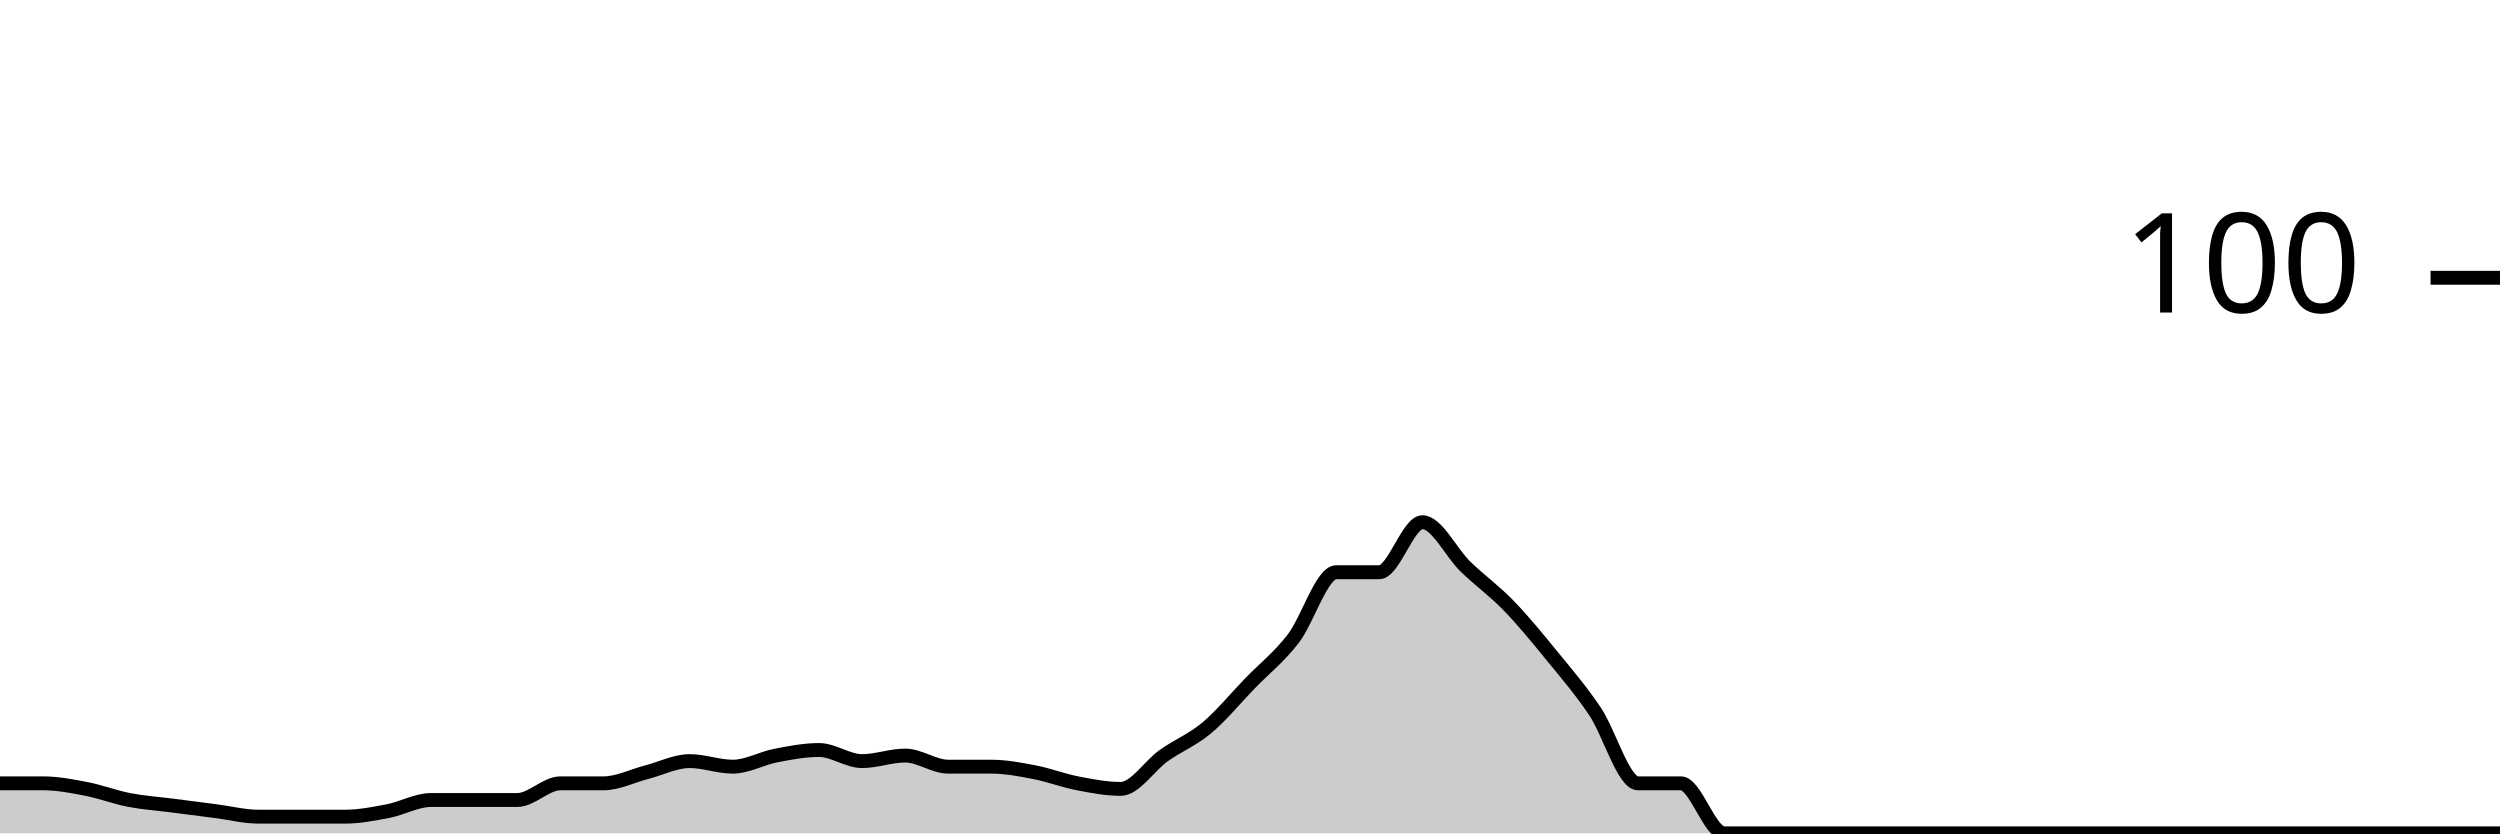
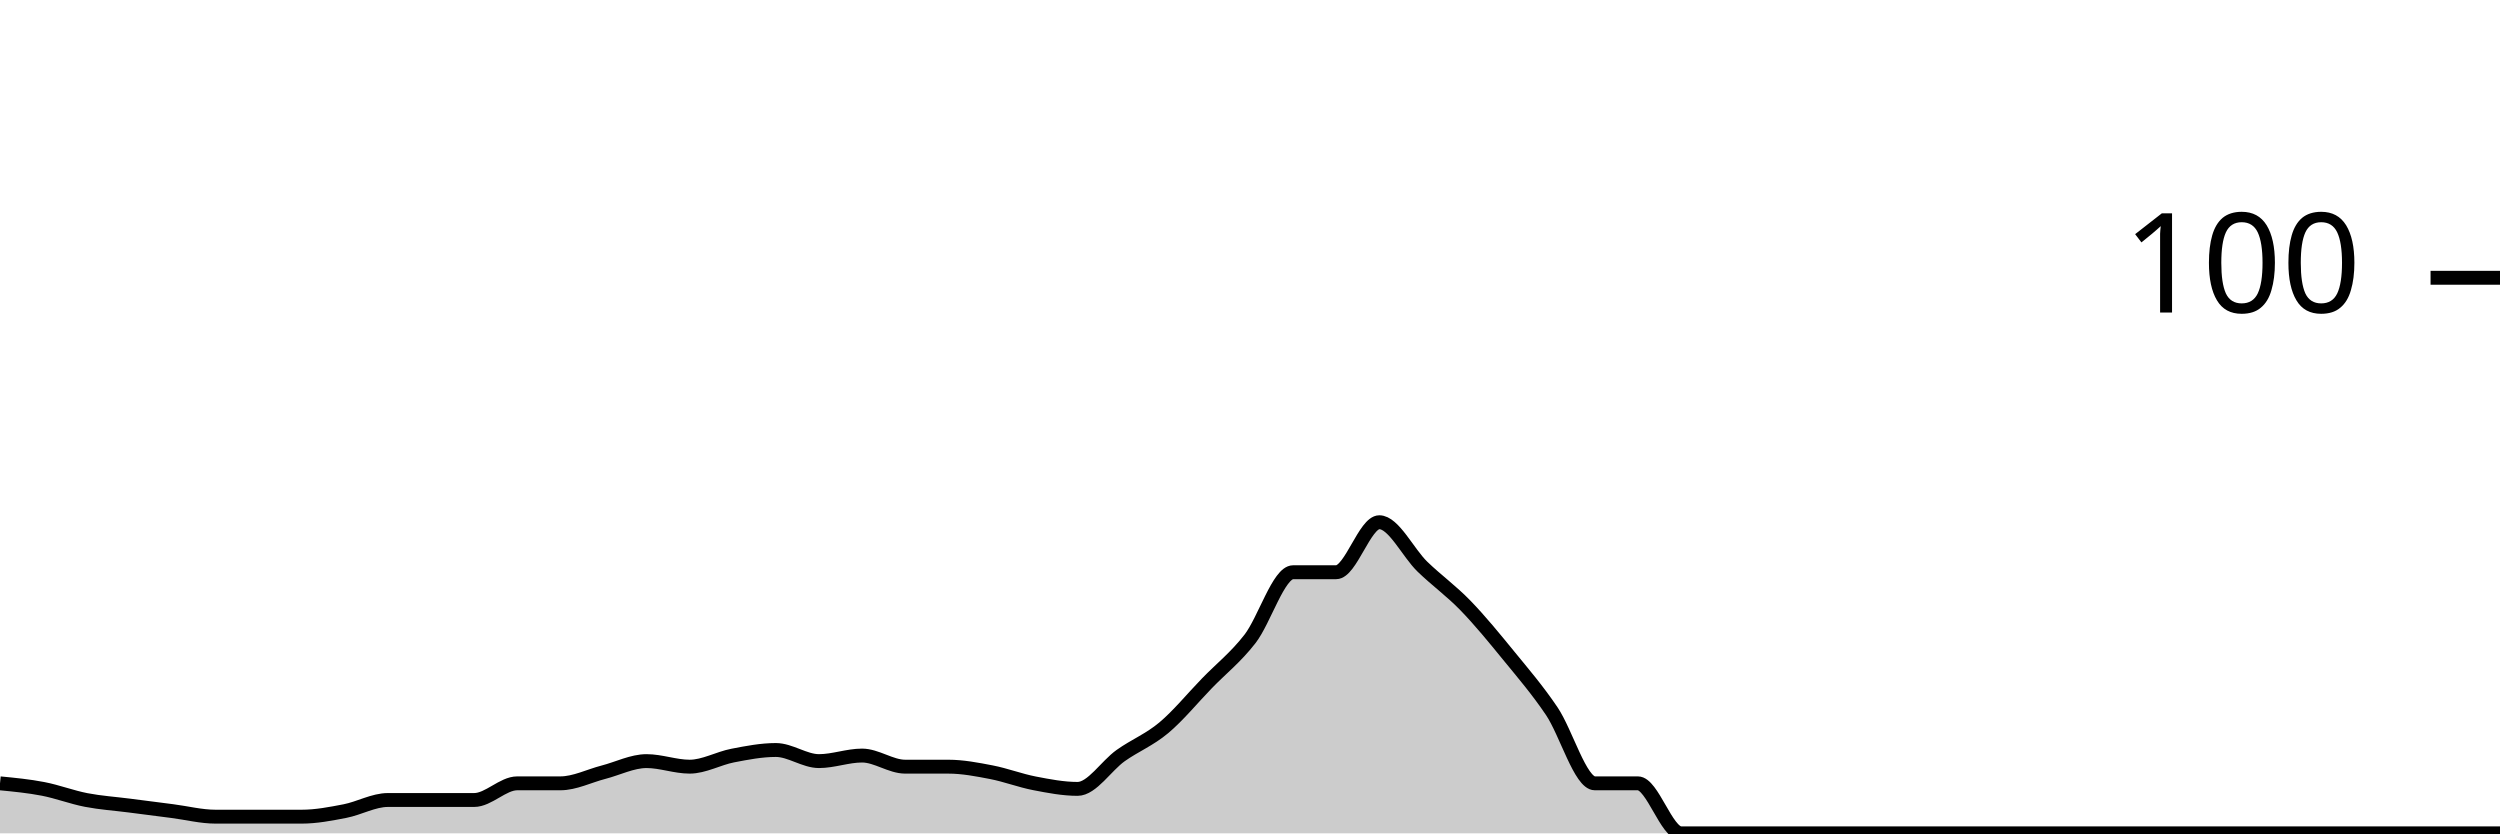
<svg xmlns="http://www.w3.org/2000/svg" viewBox="0 0 180 60">
  <g transform="translate(0,20)">
-     <path class="area" fill="rgba(0, 0, 0, 0.2)" d="M0,36.4C1.034,36.4,2.069,36.4,3.103,36.4C4.138,36.4,5.172,36.6,6.207,36.8C7.241,37,8.276,37.4,9.31,37.6C10.345,37.8,11.379,37.867,12.414,38C13.448,38.133,14.483,38.267,15.517,38.4C16.552,38.533,17.586,38.8,18.621,38.8C19.655,38.8,20.69,38.8,21.724,38.8C22.759,38.8,23.793,38.8,24.828,38.8C25.862,38.8,26.897,38.6,27.931,38.4C28.966,38.2,30,37.6,31.034,37.6C32.069,37.6,33.103,37.6,34.138,37.6C35.172,37.6,36.207,37.6,37.241,37.6C38.276,37.6,39.31,36.4,40.345,36.4C41.379,36.4,42.414,36.4,43.448,36.4C44.483,36.4,45.517,35.867,46.552,35.6C47.586,35.333,48.621,34.8,49.655,34.8C50.69,34.8,51.724,35.2,52.759,35.2C53.793,35.2,54.828,34.6,55.862,34.4C56.897,34.2,57.931,34,58.966,34C60,34,61.034,34.8,62.069,34.8C63.103,34.8,64.138,34.4,65.172,34.4C66.207,34.4,67.241,35.2,68.276,35.2C69.31,35.2,70.345,35.2,71.379,35.2C72.414,35.2,73.448,35.4,74.483,35.6C75.517,35.8,76.552,36.2,77.586,36.4C78.621,36.6,79.655,36.8,80.69,36.8C81.724,36.8,82.759,35.133,83.793,34.4C84.828,33.667,85.862,33.267,86.897,32.4C87.931,31.533,88.966,30.267,90,29.2C91.034,28.133,92.069,27.333,93.103,26C94.138,24.667,95.172,21.2,96.207,21.2C97.241,21.2,98.276,21.2,99.31,21.2C100.345,21.2,101.379,17.6,102.414,17.6C103.448,17.6,104.483,19.8,105.517,20.8C106.552,21.8,107.586,22.533,108.621,23.6C109.655,24.667,110.69,25.933,111.724,27.2C112.759,28.467,113.793,29.667,114.828,31.2C115.862,32.733,116.897,36.4,117.931,36.4C118.966,36.4,120,36.4,121.034,36.4C122.069,36.4,123.103,40,124.138,40C125.172,40,126.207,40,127.241,40C128.276,40,129.31,40,130.345,40C131.379,40,132.414,40,133.448,40C134.483,40,135.517,40,136.552,40C137.586,40,138.621,40,139.655,40C140.69,40,141.724,40,142.759,40C143.793,40,144.828,40,145.862,40C146.897,40,147.931,40,148.966,40C150,40,151.034,40,152.069,40C153.103,40,154.138,40,155.172,40C156.207,40,157.241,40,158.276,40C159.31,40,160.345,40,161.379,40C162.414,40,163.448,40,164.483,40C165.517,40,166.552,40,167.586,40C168.621,40,169.655,40,170.69,40C171.724,40,172.759,40,173.793,40C174.828,40,175.862,40,176.897,40C177.931,40,178.966,40,180,40L180,40C178.966,40,177.931,40,176.897,40C175.862,40,174.828,40,173.793,40C172.759,40,171.724,40,170.69,40C169.655,40,168.621,40,167.586,40C166.552,40,165.517,40,164.483,40C163.448,40,162.414,40,161.379,40C160.345,40,159.31,40,158.276,40C157.241,40,156.207,40,155.172,40C154.138,40,153.103,40,152.069,40C151.034,40,150,40,148.966,40C147.931,40,146.897,40,145.862,40C144.828,40,143.793,40,142.759,40C141.724,40,140.69,40,139.655,40C138.621,40,137.586,40,136.552,40C135.517,40,134.483,40,133.448,40C132.414,40,131.379,40,130.345,40C129.31,40,128.276,40,127.241,40C126.207,40,125.172,40,124.138,40C123.103,40,122.069,40,121.034,40C120,40,118.966,40,117.931,40C116.897,40,115.862,40,114.828,40C113.793,40,112.759,40,111.724,40C110.69,40,109.655,40,108.621,40C107.586,40,106.552,40,105.517,40C104.483,40,103.448,40,102.414,40C101.379,40,100.345,40,99.31,40C98.276,40,97.241,40,96.207,40C95.172,40,94.138,40,93.103,40C92.069,40,91.034,40,90,40C88.966,40,87.931,40,86.897,40C85.862,40,84.828,40,83.793,40C82.759,40,81.724,40,80.69,40C79.655,40,78.621,40,77.586,40C76.552,40,75.517,40,74.483,40C73.448,40,72.414,40,71.379,40C70.345,40,69.31,40,68.276,40C67.241,40,66.207,40,65.172,40C64.138,40,63.103,40,62.069,40C61.034,40,60,40,58.966,40C57.931,40,56.897,40,55.862,40C54.828,40,53.793,40,52.759,40C51.724,40,50.69,40,49.655,40C48.621,40,47.586,40,46.552,40C45.517,40,44.483,40,43.448,40C42.414,40,41.379,40,40.345,40C39.31,40,38.276,40,37.241,40C36.207,40,35.172,40,34.138,40C33.103,40,32.069,40,31.034,40C30,40,28.966,40,27.931,40C26.897,40,25.862,40,24.828,40C23.793,40,22.759,40,21.724,40C20.69,40,19.655,40,18.621,40C17.586,40,16.552,40,15.517,40C14.483,40,13.448,40,12.414,40C11.379,40,10.345,40,9.31,40C8.276,40,7.241,40,6.207,40C5.172,40,4.138,40,3.103,40C2.069,40,1.034,40,0,40Z" />
-     <path class="line" stroke="black" fill="none" d="M0,36.4C1.034,36.4,2.069,36.4,3.103,36.4C4.138,36.4,5.172,36.6,6.207,36.8C7.241,37,8.276,37.4,9.31,37.6C10.345,37.8,11.379,37.867,12.414,38C13.448,38.133,14.483,38.267,15.517,38.4C16.552,38.533,17.586,38.8,18.621,38.8C19.655,38.8,20.69,38.8,21.724,38.8C22.759,38.8,23.793,38.8,24.828,38.8C25.862,38.8,26.897,38.6,27.931,38.4C28.966,38.2,30,37.6,31.034,37.6C32.069,37.6,33.103,37.6,34.138,37.6C35.172,37.6,36.207,37.6,37.241,37.6C38.276,37.6,39.31,36.4,40.345,36.4C41.379,36.4,42.414,36.4,43.448,36.4C44.483,36.4,45.517,35.867,46.552,35.6C47.586,35.333,48.621,34.8,49.655,34.8C50.69,34.8,51.724,35.2,52.759,35.2C53.793,35.2,54.828,34.6,55.862,34.4C56.897,34.2,57.931,34,58.966,34C60,34,61.034,34.8,62.069,34.8C63.103,34.8,64.138,34.4,65.172,34.4C66.207,34.4,67.241,35.2,68.276,35.2C69.31,35.2,70.345,35.2,71.379,35.2C72.414,35.2,73.448,35.4,74.483,35.6C75.517,35.8,76.552,36.2,77.586,36.4C78.621,36.6,79.655,36.8,80.69,36.8C81.724,36.8,82.759,35.133,83.793,34.4C84.828,33.667,85.862,33.267,86.897,32.4C87.931,31.533,88.966,30.267,90,29.2C91.034,28.133,92.069,27.333,93.103,26C94.138,24.667,95.172,21.2,96.207,21.2C97.241,21.2,98.276,21.2,99.31,21.2C100.345,21.2,101.379,17.6,102.414,17.6C103.448,17.6,104.483,19.8,105.517,20.8C106.552,21.8,107.586,22.533,108.621,23.6C109.655,24.667,110.69,25.933,111.724,27.2C112.759,28.467,113.793,29.667,114.828,31.2C115.862,32.733,116.897,36.4,117.931,36.4C118.966,36.4,120,36.4,121.034,36.4C122.069,36.4,123.103,40,124.138,40C125.172,40,126.207,40,127.241,40C128.276,40,129.31,40,130.345,40C131.379,40,132.414,40,133.448,40C134.483,40,135.517,40,136.552,40C137.586,40,138.621,40,139.655,40C140.69,40,141.724,40,142.759,40C143.793,40,144.828,40,145.862,40C146.897,40,147.931,40,148.966,40C150,40,151.034,40,152.069,40C153.103,40,154.138,40,155.172,40C156.207,40,157.241,40,158.276,40C159.31,40,160.345,40,161.379,40C162.414,40,163.448,40,164.483,40C165.517,40,166.552,40,167.586,40C168.621,40,169.655,40,170.69,40C171.724,40,172.759,40,173.793,40C174.828,40,175.862,40,176.897,40C177.931,40,178.966,40,180,40" />
+     <path class="area" fill="rgba(0, 0, 0, 0.2)" d="M0,36.4C1.034,36.5,2.069,36.6,3.103,36.8C4.138,37,5.172,37.4,6.207,37.6C7.241,37.8,8.276,37.867,9.31,38C10.345,38.133,11.379,38.267,12.414,38.4C13.448,38.533,14.483,38.8,15.517,38.8C16.552,38.8,17.586,38.8,18.621,38.8C19.655,38.8,20.69,38.8,21.724,38.8C22.759,38.8,23.793,38.6,24.828,38.4C25.862,38.2,26.897,37.6,27.931,37.6C28.966,37.6,30,37.6,31.034,37.6C32.069,37.6,33.103,37.6,34.138,37.6C35.172,37.6,36.207,36.4,37.241,36.4C38.276,36.4,39.31,36.4,40.345,36.4C41.379,36.4,42.414,35.867,43.448,35.6C44.483,35.333,45.517,34.8,46.552,34.8C47.586,34.8,48.621,35.2,49.655,35.2C50.69,35.2,51.724,34.6,52.759,34.4C53.793,34.2,54.828,34,55.862,34C56.897,34,57.931,34.8,58.966,34.8C60,34.8,61.034,34.4,62.069,34.4C63.103,34.4,64.138,35.2,65.172,35.2C66.207,35.2,67.241,35.2,68.276,35.2C69.31,35.2,70.345,35.4,71.379,35.6C72.414,35.8,73.448,36.2,74.483,36.4C75.517,36.6,76.552,36.8,77.586,36.8C78.621,36.8,79.655,35.133,80.69,34.4C81.724,33.667,82.759,33.267,83.793,32.4C84.828,31.533,85.862,30.267,86.897,29.2C87.931,28.133,88.966,27.333,90,26C91.034,24.667,92.069,21.2,93.103,21.2C94.138,21.2,95.172,21.2,96.207,21.2C97.241,21.2,98.276,17.6,99.31,17.6C100.345,17.6,101.379,19.8,102.414,20.8C103.448,21.8,104.483,22.533,105.517,23.6C106.552,24.667,107.586,25.933,108.621,27.2C109.655,28.467,110.69,29.667,111.724,31.2C112.759,32.733,113.793,36.4,114.828,36.4C115.862,36.4,116.897,36.4,117.931,36.4C118.966,36.4,120,40,121.034,40C122.069,40,123.103,40,124.138,40C125.172,40,126.207,40,127.241,40C128.276,40,129.31,40,130.345,40C131.379,40,132.414,40,133.448,40C134.483,40,135.517,40,136.552,40C137.586,40,138.621,40,139.655,40C140.69,40,141.724,40,142.759,40C143.793,40,144.828,40,145.862,40C146.897,40,147.931,40,148.966,40C150,40,151.034,40,152.069,40C153.103,40,154.138,40,155.172,40C156.207,40,157.241,40,158.276,40C159.31,40,160.345,40,161.379,40C162.414,40,163.448,40,164.483,40C165.517,40,166.552,40,167.586,40C168.621,40,169.655,40,170.69,40C171.724,40,172.759,40,173.793,40C174.828,40,175.862,40,176.897,40C177.931,40,178.966,40,180,40L180,40C178.966,40,177.931,40,176.897,40C175.862,40,174.828,40,173.793,40C172.759,40,171.724,40,170.69,40C169.655,40,168.621,40,167.586,40C166.552,40,165.517,40,164.483,40C163.448,40,162.414,40,161.379,40C160.345,40,159.31,40,158.276,40C157.241,40,156.207,40,155.172,40C154.138,40,153.103,40,152.069,40C151.034,40,150,40,148.966,40C147.931,40,146.897,40,145.862,40C144.828,40,143.793,40,142.759,40C141.724,40,140.69,40,139.655,40C138.621,40,137.586,40,136.552,40C135.517,40,134.483,40,133.448,40C132.414,40,131.379,40,130.345,40C129.31,40,128.276,40,127.241,40C126.207,40,125.172,40,124.138,40C123.103,40,122.069,40,121.034,40C120,40,118.966,40,117.931,40C116.897,40,115.862,40,114.828,40C113.793,40,112.759,40,111.724,40C110.69,40,109.655,40,108.621,40C107.586,40,106.552,40,105.517,40C104.483,40,103.448,40,102.414,40C101.379,40,100.345,40,99.31,40C98.276,40,97.241,40,96.207,40C95.172,40,94.138,40,93.103,40C92.069,40,91.034,40,90,40C88.966,40,87.931,40,86.897,40C85.862,40,84.828,40,83.793,40C82.759,40,81.724,40,80.69,40C79.655,40,78.621,40,77.586,40C76.552,40,75.517,40,74.483,40C73.448,40,72.414,40,71.379,40C70.345,40,69.31,40,68.276,40C67.241,40,66.207,40,65.172,40C64.138,40,63.103,40,62.069,40C61.034,40,60,40,58.966,40C57.931,40,56.897,40,55.862,40C54.828,40,53.793,40,52.759,40C51.724,40,50.69,40,49.655,40C48.621,40,47.586,40,46.552,40C45.517,40,44.483,40,43.448,40C42.414,40,41.379,40,40.345,40C39.31,40,38.276,40,37.241,40C36.207,40,35.172,40,34.138,40C33.103,40,32.069,40,31.034,40C30,40,28.966,40,27.931,40C26.897,40,25.862,40,24.828,40C23.793,40,22.759,40,21.724,40C20.69,40,19.655,40,18.621,40C17.586,40,16.552,40,15.517,40C14.483,40,13.448,40,12.414,40C11.379,40,10.345,40,9.31,40C8.276,40,7.241,40,6.207,40C5.172,40,4.138,40,3.103,40C2.069,40,1.034,40,0,40Z" />
+     <path class="line" stroke="black" fill="none" d="M0,36.4C1.034,36.5,2.069,36.6,3.103,36.8C4.138,37,5.172,37.4,6.207,37.6C7.241,37.8,8.276,37.867,9.31,38C10.345,38.133,11.379,38.267,12.414,38.4C13.448,38.533,14.483,38.8,15.517,38.8C16.552,38.8,17.586,38.8,18.621,38.8C19.655,38.8,20.69,38.8,21.724,38.8C22.759,38.8,23.793,38.6,24.828,38.4C25.862,38.2,26.897,37.6,27.931,37.6C28.966,37.6,30,37.6,31.034,37.6C32.069,37.6,33.103,37.6,34.138,37.6C35.172,37.6,36.207,36.4,37.241,36.4C38.276,36.4,39.31,36.4,40.345,36.4C41.379,36.4,42.414,35.867,43.448,35.6C44.483,35.333,45.517,34.8,46.552,34.8C47.586,34.8,48.621,35.2,49.655,35.2C50.69,35.2,51.724,34.6,52.759,34.4C53.793,34.2,54.828,34,55.862,34C56.897,34,57.931,34.8,58.966,34.8C60,34.8,61.034,34.4,62.069,34.4C63.103,34.4,64.138,35.2,65.172,35.2C66.207,35.2,67.241,35.2,68.276,35.2C69.31,35.2,70.345,35.4,71.379,35.6C72.414,35.8,73.448,36.2,74.483,36.4C75.517,36.6,76.552,36.8,77.586,36.8C78.621,36.8,79.655,35.133,80.69,34.4C81.724,33.667,82.759,33.267,83.793,32.4C84.828,31.533,85.862,30.267,86.897,29.2C87.931,28.133,88.966,27.333,90,26C91.034,24.667,92.069,21.2,93.103,21.2C94.138,21.2,95.172,21.2,96.207,21.2C97.241,21.2,98.276,17.6,99.31,17.6C100.345,17.6,101.379,19.8,102.414,20.8C103.448,21.8,104.483,22.533,105.517,23.6C106.552,24.667,107.586,25.933,108.621,27.2C109.655,28.467,110.69,29.667,111.724,31.2C112.759,32.733,113.793,36.4,114.828,36.4C115.862,36.4,116.897,36.4,117.931,36.4C118.966,36.4,120,40,121.034,40C122.069,40,123.103,40,124.138,40C125.172,40,126.207,40,127.241,40C128.276,40,129.31,40,130.345,40C131.379,40,132.414,40,133.448,40C134.483,40,135.517,40,136.552,40C137.586,40,138.621,40,139.655,40C140.69,40,141.724,40,142.759,40C143.793,40,144.828,40,145.862,40C146.897,40,147.931,40,148.966,40C150,40,151.034,40,152.069,40C153.103,40,154.138,40,155.172,40C156.207,40,157.241,40,158.276,40C159.31,40,160.345,40,161.379,40C162.414,40,163.448,40,164.483,40C165.517,40,166.552,40,167.586,40C168.621,40,169.655,40,170.69,40C171.724,40,172.759,40,173.793,40C174.828,40,175.862,40,176.897,40C177.931,40,178.966,40,180,40" />
    <path class="axis-ceiling" stroke-width="1" stroke="black" fill="none" d="M175,0L180,0" />
    <text class="axis-ceiling-label" font-family="sans-serif" text-anchor="end" font-size="10px" x="170" y="2.5">100</text>
  </g>
</svg>
